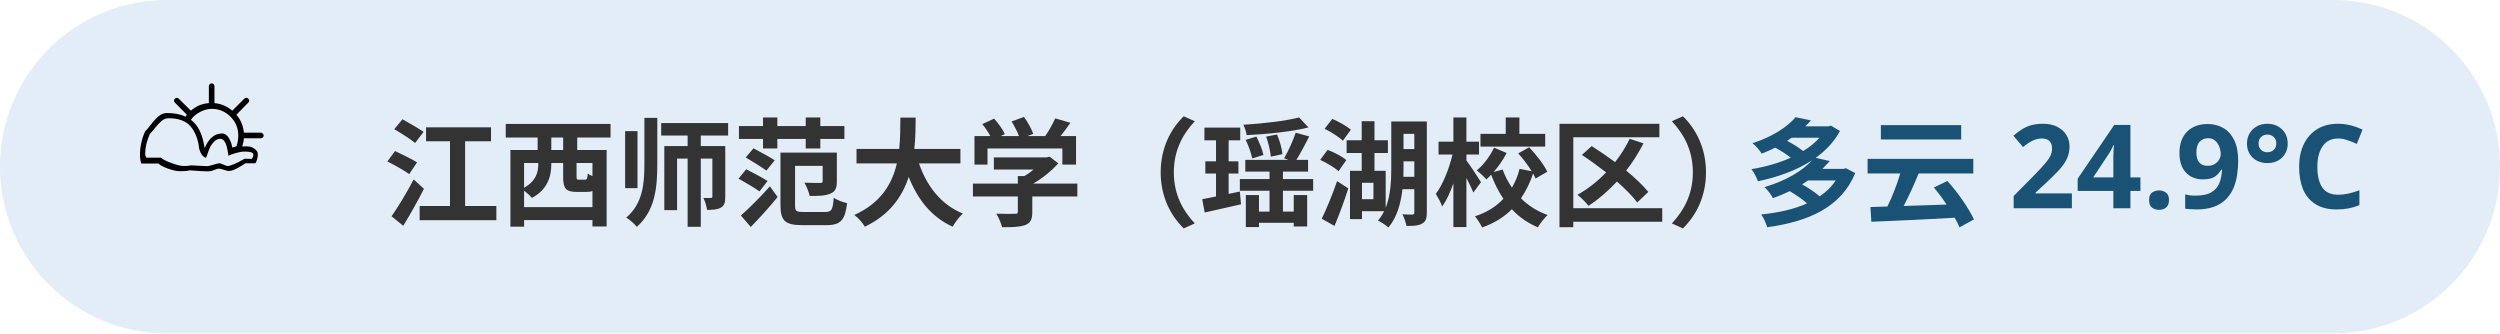
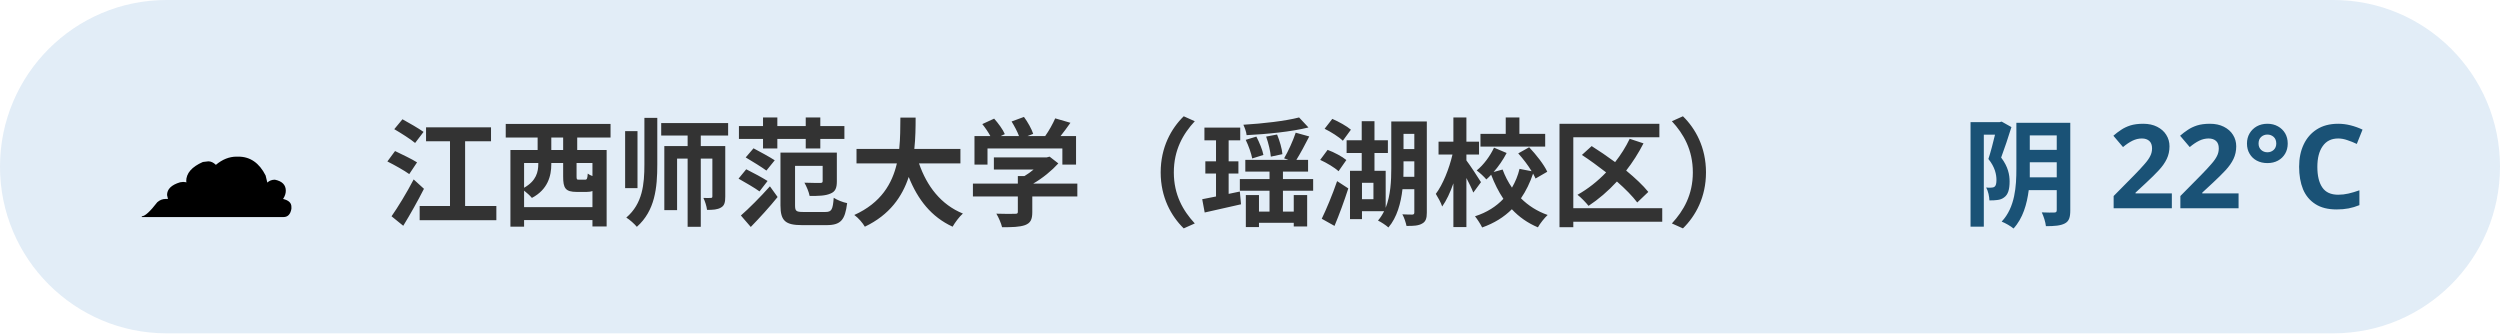
<svg xmlns="http://www.w3.org/2000/svg" width="300" height="40" viewBox="0 0 300 40" font-family="sans-serif">
  <rect x="0" y="0" width="300" height="40" rx="20" fill="#3d85c6" opacity="0.15" />
-   <text x="16" y="26" font-size="20">⛅</text>
+   <text x="16" y="26" font-size="20">☁️</text>
  <text x="46" y="26" font-size="14" font-weight="bold" fill="#333">江西师范大学（瑶湖校区）</text>
-   <text x="284" y="26" font-size="14" font-weight="bold" fill="#1a5276" text-anchor="end">多云 24.9°C</text>
+   <text x="284" y="26" font-size="14" font-weight="bold" fill="#1a5276" text-anchor="end">阴 22°C</text>
</svg>
